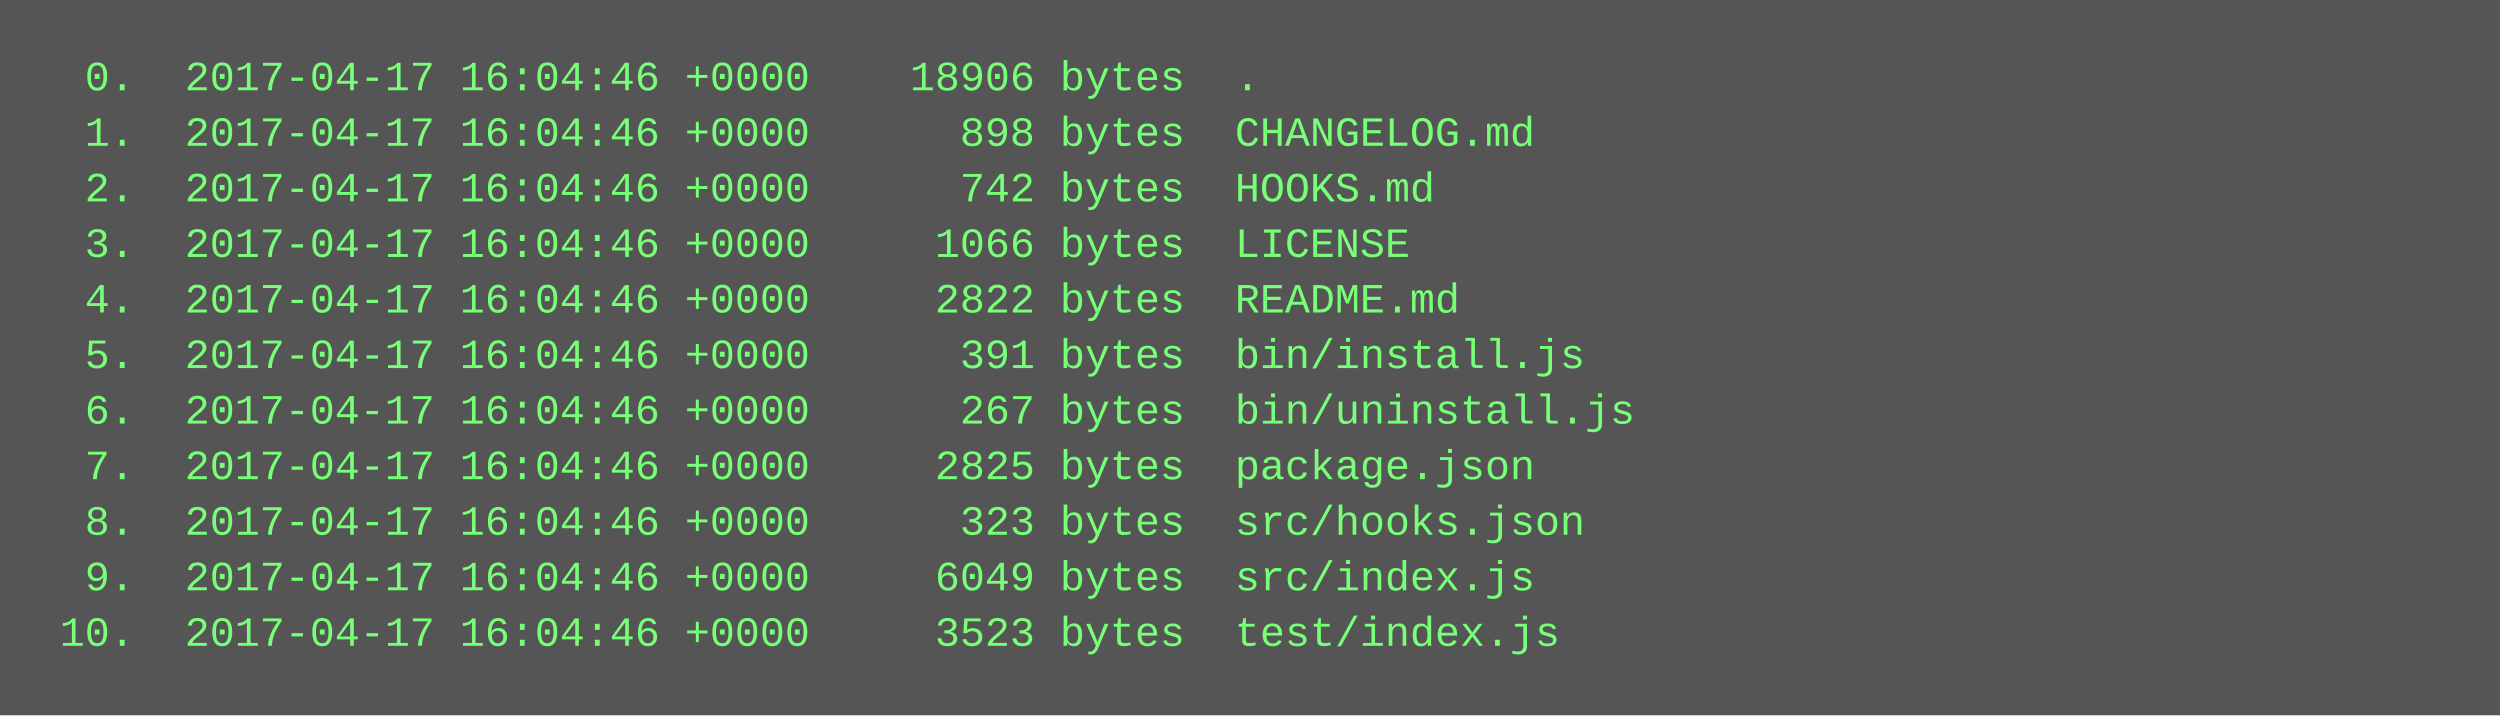
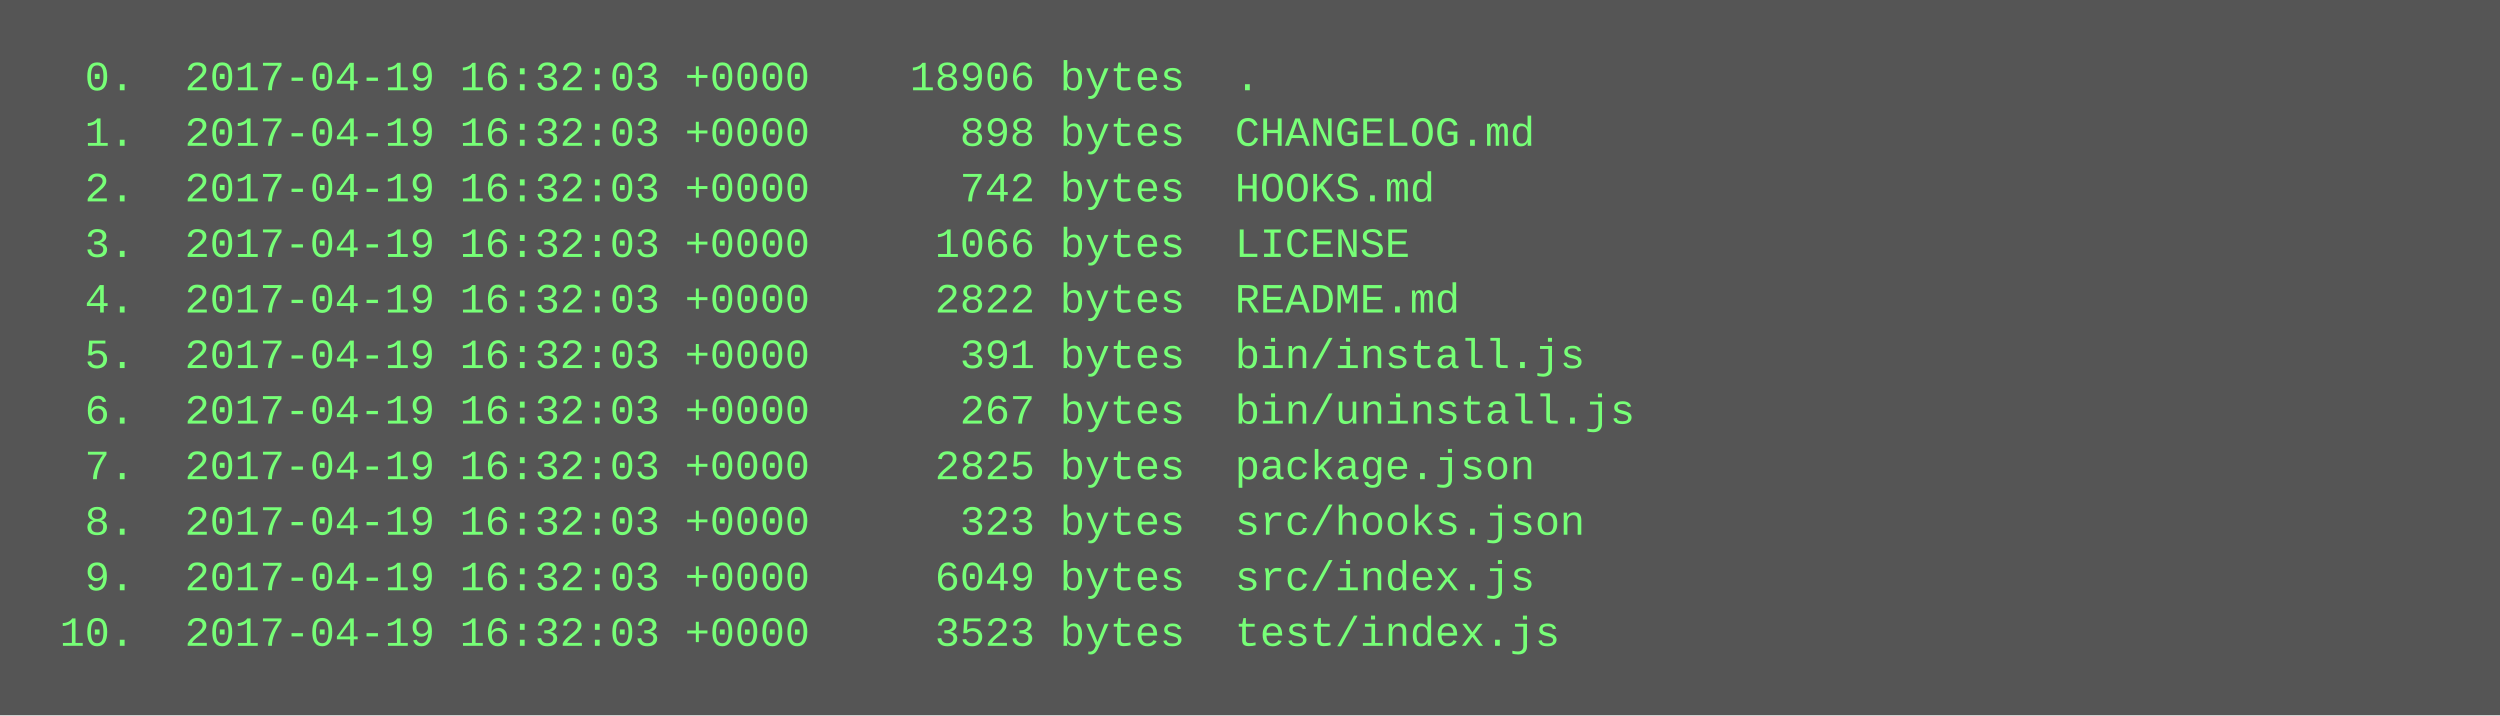
<svg xmlns="http://www.w3.org/2000/svg" height="206" width="720">
  <rect height="206" fill="#555" width="720" />
  <text fill="#7f7" font-family="Courier New" font-size="12" xml:space="preserve">
-     <tspan x="10" y="26">  0.  2017-04-17 16:04:46 +0000    18906 bytes  .</tspan>
-     <tspan x="10" y="42">  1.  2017-04-17 16:04:46 +0000      898 bytes  CHANGELOG.md</tspan>
-     <tspan x="10" y="58">  2.  2017-04-17 16:04:46 +0000      742 bytes  HOOKS.md</tspan>
-     <tspan x="10" y="74">  3.  2017-04-17 16:04:46 +0000     1066 bytes  LICENSE</tspan>
-     <tspan x="10" y="90">  4.  2017-04-17 16:04:46 +0000     2822 bytes  README.md</tspan>
-     <tspan x="10" y="106">  5.  2017-04-17 16:04:46 +0000      391 bytes  bin/install.js</tspan>
-     <tspan x="10" y="122">  6.  2017-04-17 16:04:46 +0000      267 bytes  bin/uninstall.js</tspan>
-     <tspan x="10" y="138">  7.  2017-04-17 16:04:46 +0000     2825 bytes  package.json</tspan>
-     <tspan x="10" y="154">  8.  2017-04-17 16:04:46 +0000      323 bytes  src/hooks.json</tspan>
-     <tspan x="10" y="170">  9.  2017-04-17 16:04:46 +0000     6049 bytes  src/index.js</tspan>
-     <tspan x="10" y="186"> 10.  2017-04-17 16:04:46 +0000     3523 bytes  test/index.js</tspan>
+     <tspan x="10" y="26">  0.  2017-04-19 16:32:03 +0000    18906 bytes  .</tspan>
+     <tspan x="10" y="42">  1.  2017-04-19 16:32:03 +0000      898 bytes  CHANGELOG.md</tspan>
+     <tspan x="10" y="58">  2.  2017-04-19 16:32:03 +0000      742 bytes  HOOKS.md</tspan>
+     <tspan x="10" y="74">  3.  2017-04-19 16:32:03 +0000     1066 bytes  LICENSE</tspan>
+     <tspan x="10" y="90">  4.  2017-04-19 16:32:03 +0000     2822 bytes  README.md</tspan>
+     <tspan x="10" y="106">  5.  2017-04-19 16:32:03 +0000      391 bytes  bin/install.js</tspan>
+     <tspan x="10" y="122">  6.  2017-04-19 16:32:03 +0000      267 bytes  bin/uninstall.js</tspan>
+     <tspan x="10" y="138">  7.  2017-04-19 16:32:03 +0000     2825 bytes  package.json</tspan>
+     <tspan x="10" y="154">  8.  2017-04-19 16:32:03 +0000      323 bytes  src/hooks.json</tspan>
+     <tspan x="10" y="170">  9.  2017-04-19 16:32:03 +0000     6049 bytes  src/index.js</tspan>
+     <tspan x="10" y="186"> 10.  2017-04-19 16:32:03 +0000     3523 bytes  test/index.js</tspan>
  </text>
</svg>
